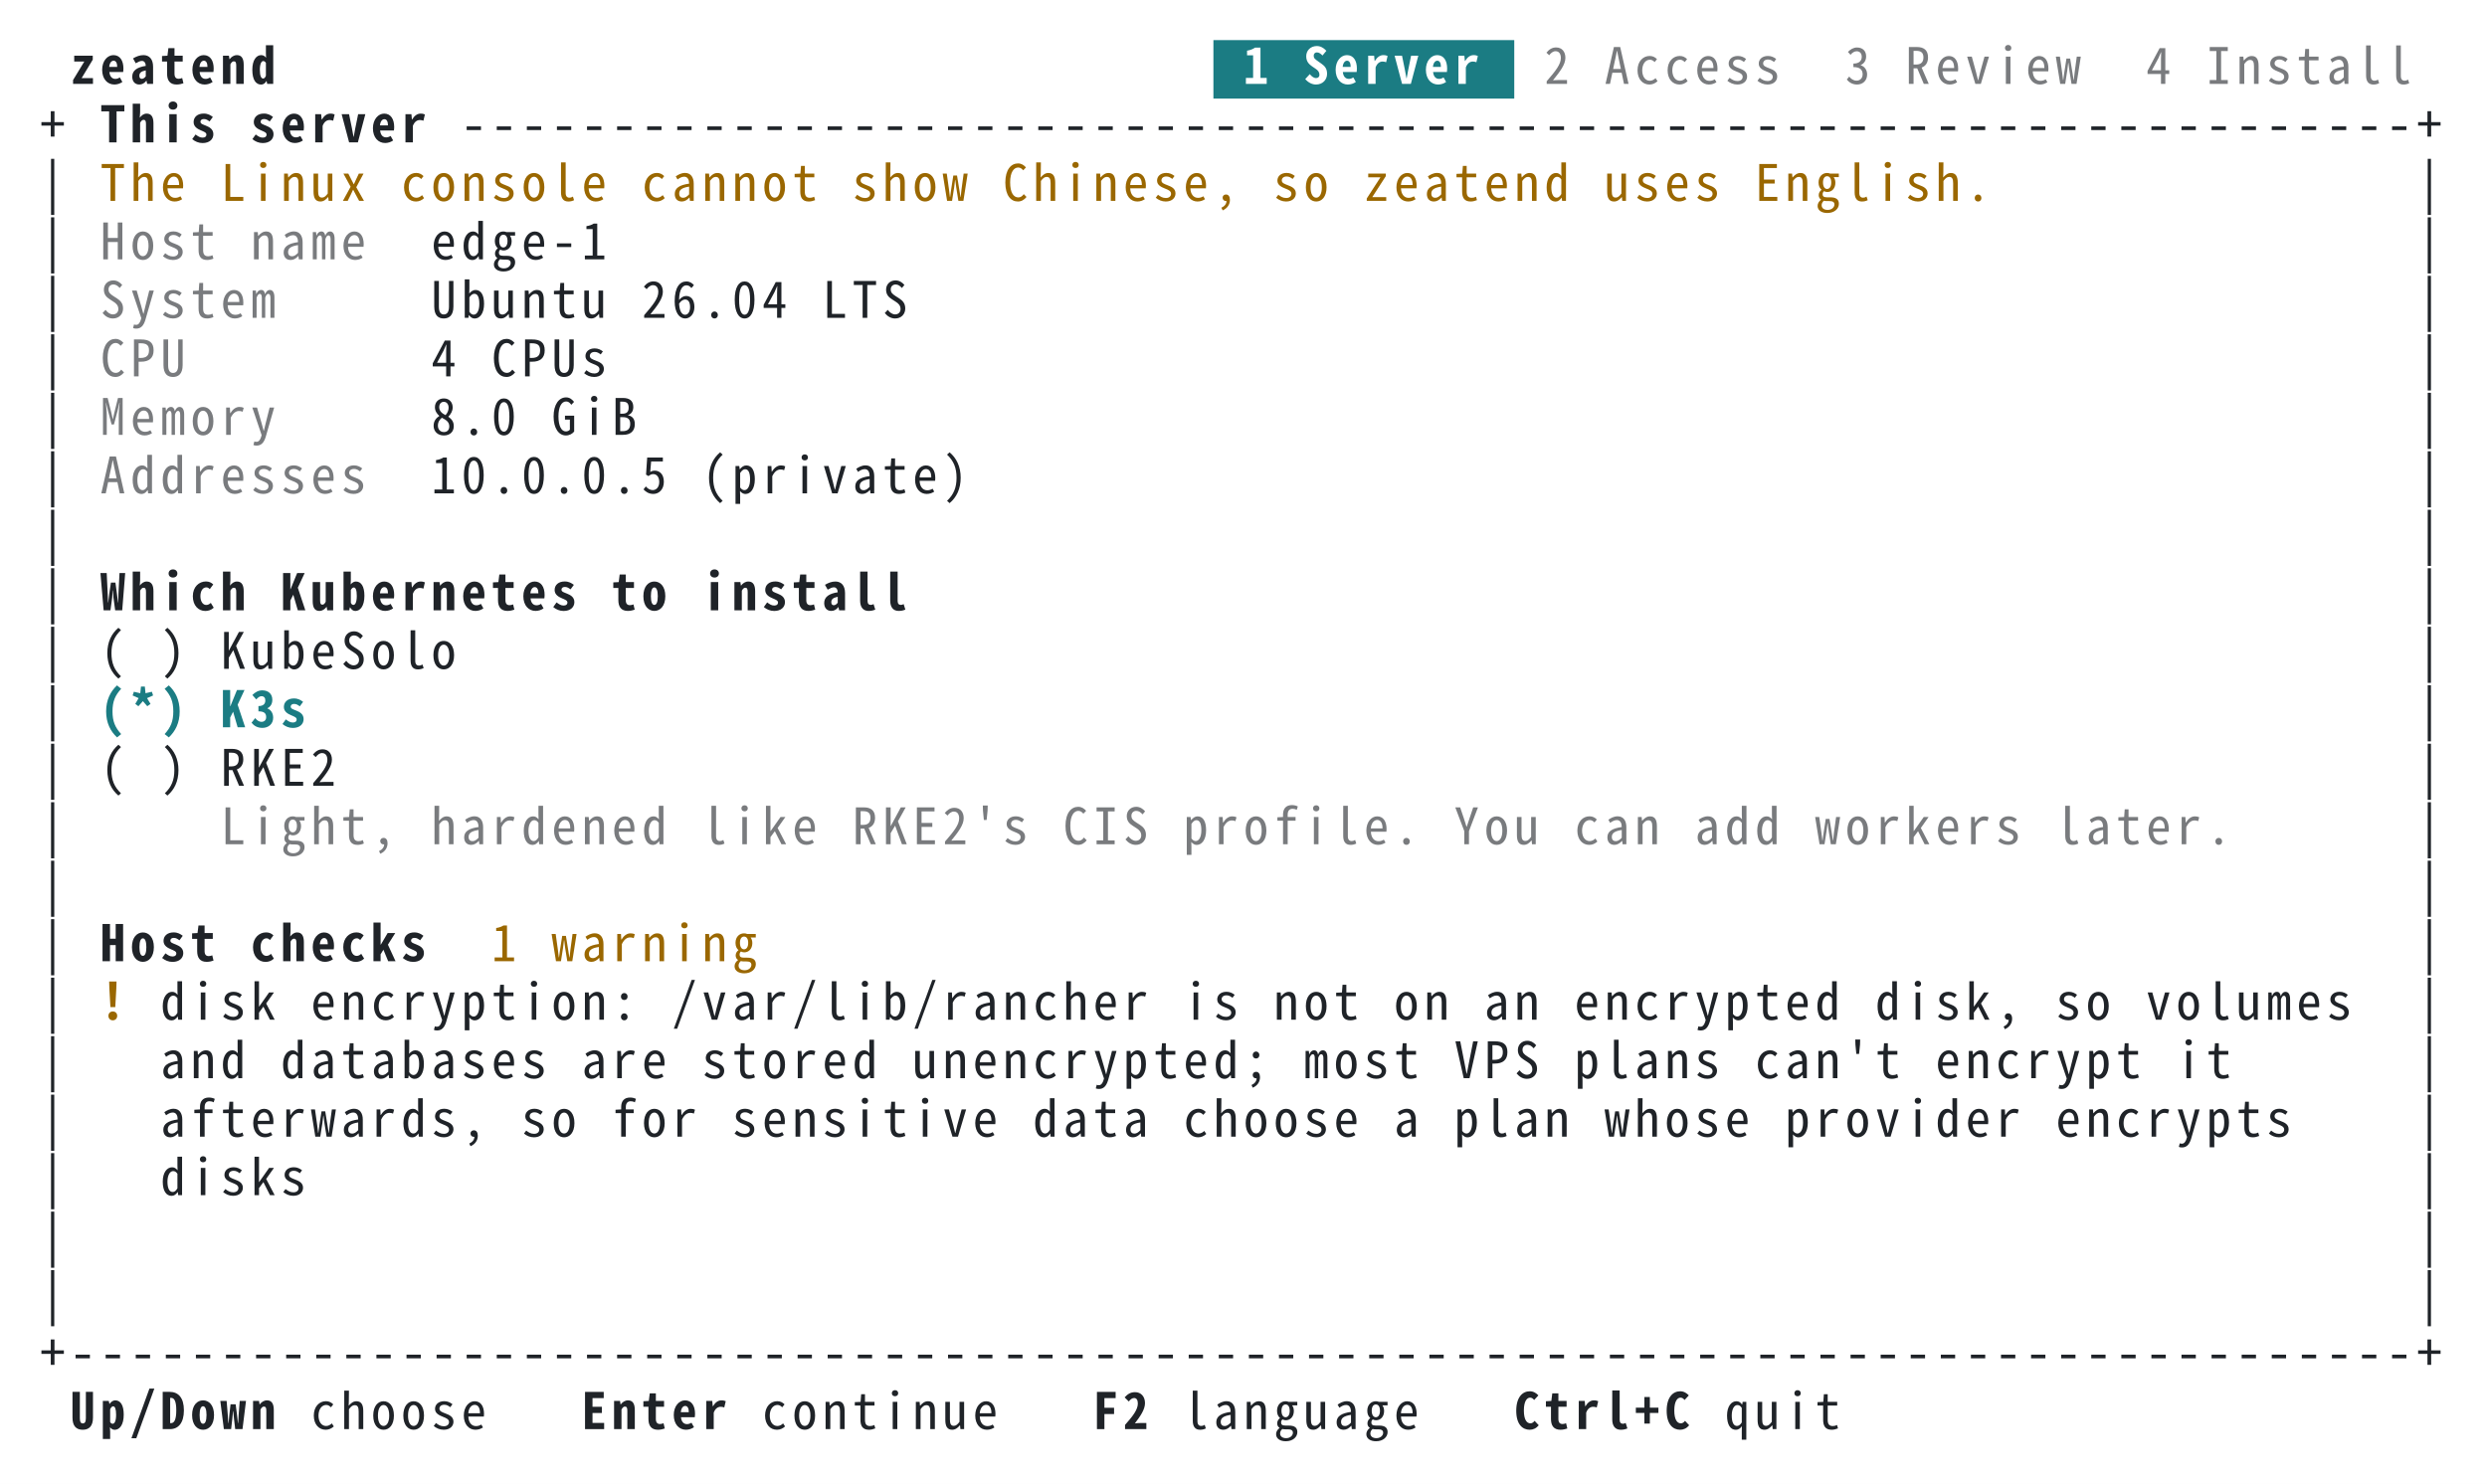
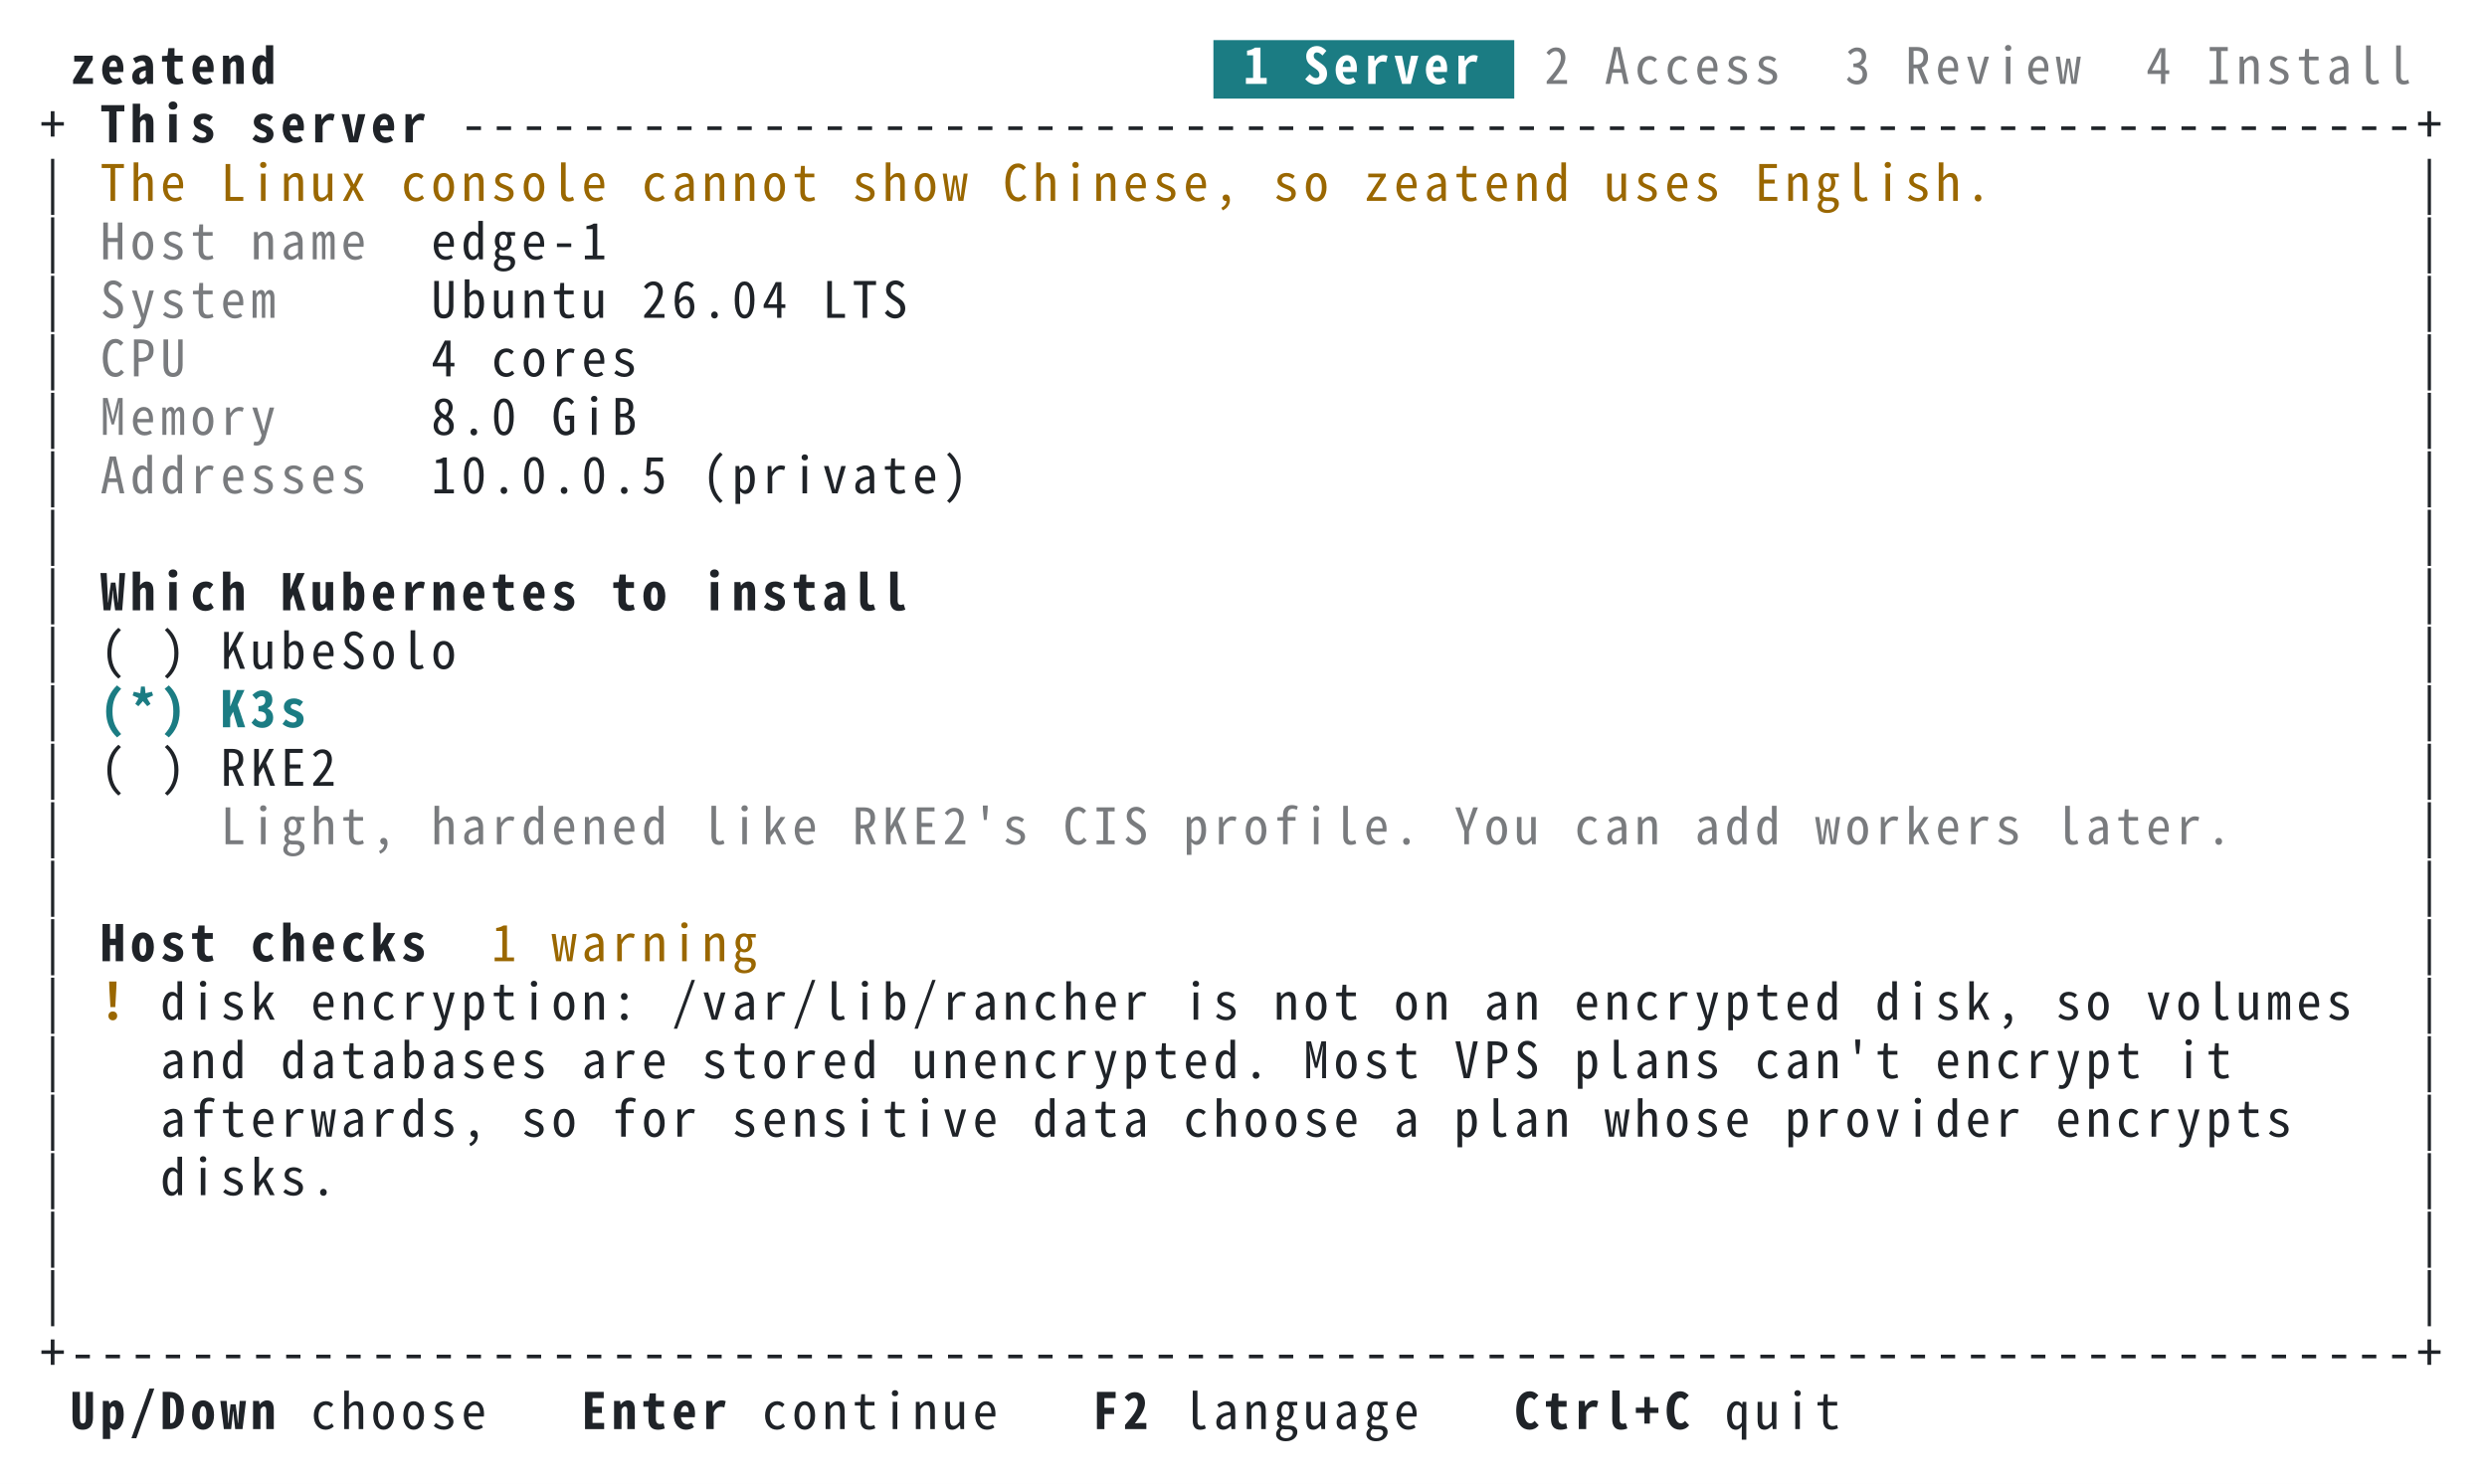
<svg xmlns="http://www.w3.org/2000/svg" xml:lang="en" width="744" height="444" viewBox="0 0 744 444">
  <style>svg{font:15px ui-monospace,SFMono-Regular,Menlo,'PingFang TC','PingFang SC','Hiragino Sans','Noto Sans Mono CJK TC',monospace}.bold{font-weight:700}.dim{opacity:.6}.f-fg{fill:#1f2328}.b-fg{fill:#1f2328}.f-bg{fill:#ffffff}.b-bg{fill:#ffffff}.f-black{fill:#24292f}.b-black{fill:#24292f}.f-red{fill:#cf222e}.b-red{fill:#cf222e}.f-green{fill:#116329}.b-green{fill:#116329}.f-yellow{fill:#9a6700}.b-yellow{fill:#9a6700}.f-blue{fill:#0969da}.b-blue{fill:#0969da}.f-magenta{fill:#8250df}.b-magenta{fill:#8250df}.f-cyan{fill:#1b7c83}.b-cyan{fill:#1b7c83}.f-gray{fill:#6e7781}.b-gray{fill:#6e7781}.f-darkgray{fill:#57606a}.b-darkgray{fill:#57606a}.f-white{fill:#6e7781}.b-white{fill:#6e7781}.f-lightcyan{fill:#1b7c83}.b-lightcyan{fill:#1b7c83}.f-lightgreen{fill:#116329}.b-lightgreen{fill:#116329}@media (prefers-color-scheme:dark){.f-fg{fill:#e6edf3}.b-fg{fill:#e6edf3}.f-bg{fill:#0d1117}.b-bg{fill:#0d1117}.f-black{fill:#484f58}.b-black{fill:#484f58}.f-red{fill:#ff7b72}.b-red{fill:#ff7b72}.f-green{fill:#3fb950}.b-green{fill:#3fb950}.f-yellow{fill:#d29922}.b-yellow{fill:#d29922}.f-blue{fill:#58a6ff}.b-blue{fill:#58a6ff}.f-magenta{fill:#bc8cff}.b-magenta{fill:#bc8cff}.f-cyan{fill:#39c5cf}.b-cyan{fill:#39c5cf}.f-gray{fill:#8b949e}.b-gray{fill:#8b949e}.f-darkgray{fill:#6e7681}.b-darkgray{fill:#6e7681}.f-white{fill:#b1bac4}.b-white{fill:#b1bac4}.f-lightcyan{fill:#56d4dd}.b-lightcyan{fill:#56d4dd}.f-lightgreen{fill:#56d364}.b-lightgreen{fill:#56d364}}</style>
  <rect class="b-bg" width="100%" height="100%" />
  <g class="f-fg bold">
    <text x="21.0" y="25.1">z</text>
    <text x="30.0" y="25.1">e</text>
    <text x="39.0" y="25.1">a</text>
    <text x="48.0" y="25.1">t</text>
    <text x="57.0" y="25.1">e</text>
    <text x="66.0" y="25.1">n</text>
    <text x="75.0" y="25.1">d</text>
  </g>
  <rect class="b-cyan" x="363.0" y="12.0" width="90.0" height="17.5" />
  <g class="f-bg bold">
    <text x="372.0" y="25.1">1</text>
    <text x="390.0" y="25.1">S</text>
    <text x="399.0" y="25.1">e</text>
    <text x="408.0" y="25.1">r</text>
    <text x="417.0" y="25.1">v</text>
    <text x="426.0" y="25.1">e</text>
    <text x="435.0" y="25.1">r</text>
  </g>
  <g class="f-fg dim">
    <text x="462.0" y="25.1">2</text>
    <text x="480.0" y="25.1">A</text>
    <text x="489.0" y="25.1">c</text>
    <text x="498.0" y="25.1">c</text>
    <text x="507.0" y="25.1">e</text>
    <text x="516.0" y="25.1">s</text>
    <text x="525.0" y="25.1">s</text>
    <text x="552.0" y="25.1">3</text>
    <text x="570.0" y="25.1">R</text>
    <text x="579.0" y="25.1">e</text>
    <text x="588.0" y="25.1">v</text>
    <text x="597.0" y="25.1">i</text>
    <text x="606.0" y="25.1">e</text>
    <text x="615.0" y="25.1">w</text>
    <text x="642.0" y="25.1">4</text>
    <text x="660.0" y="25.1">I</text>
    <text x="669.0" y="25.1">n</text>
    <text x="678.0" y="25.1">s</text>
    <text x="687.0" y="25.1">t</text>
    <text x="696.0" y="25.1">a</text>
    <text x="705.0" y="25.1">l</text>
    <text x="714.0" y="25.1">l</text>
  </g>
  <g class="f-fg">
    <text x="12.0" y="42.6">+</text>
  </g>
  <g class="f-fg bold">
    <text x="30.0" y="42.6">T</text>
    <text x="39.0" y="42.6">h</text>
    <text x="48.0" y="42.6">i</text>
    <text x="57.0" y="42.6">s</text>
    <text x="75.0" y="42.6">s</text>
    <text x="84.0" y="42.6">e</text>
    <text x="93.0" y="42.6">r</text>
    <text x="102.0" y="42.6">v</text>
    <text x="111.0" y="42.6">e</text>
    <text x="120.0" y="42.6">r</text>
  </g>
  <g class="f-fg">
    <text x="138.0" y="42.6">-</text>
    <text x="147.0" y="42.6">-</text>
    <text x="156.0" y="42.6">-</text>
    <text x="165.0" y="42.6">-</text>
    <text x="174.0" y="42.6">-</text>
    <text x="183.0" y="42.6">-</text>
    <text x="192.0" y="42.6">-</text>
    <text x="201.0" y="42.6">-</text>
    <text x="210.0" y="42.6">-</text>
    <text x="219.0" y="42.6">-</text>
    <text x="228.0" y="42.6">-</text>
    <text x="237.0" y="42.6">-</text>
    <text x="246.0" y="42.6">-</text>
    <text x="255.0" y="42.6">-</text>
    <text x="264.0" y="42.6">-</text>
    <text x="273.0" y="42.6">-</text>
    <text x="282.0" y="42.6">-</text>
    <text x="291.0" y="42.6">-</text>
    <text x="300.0" y="42.6">-</text>
    <text x="309.0" y="42.6">-</text>
    <text x="318.0" y="42.6">-</text>
    <text x="327.0" y="42.6">-</text>
    <text x="336.0" y="42.6">-</text>
    <text x="345.0" y="42.6">-</text>
    <text x="354.0" y="42.6">-</text>
    <text x="363.0" y="42.6">-</text>
    <text x="372.0" y="42.6">-</text>
    <text x="381.0" y="42.6">-</text>
    <text x="390.0" y="42.6">-</text>
    <text x="399.0" y="42.6">-</text>
    <text x="408.0" y="42.6">-</text>
    <text x="417.0" y="42.6">-</text>
    <text x="426.0" y="42.6">-</text>
    <text x="435.0" y="42.6">-</text>
    <text x="444.0" y="42.6">-</text>
    <text x="453.0" y="42.6">-</text>
    <text x="462.0" y="42.6">-</text>
    <text x="471.0" y="42.6">-</text>
    <text x="480.0" y="42.6">-</text>
    <text x="489.0" y="42.6">-</text>
    <text x="498.0" y="42.6">-</text>
    <text x="507.0" y="42.6">-</text>
    <text x="516.0" y="42.6">-</text>
    <text x="525.0" y="42.6">-</text>
    <text x="534.0" y="42.6">-</text>
    <text x="543.0" y="42.6">-</text>
    <text x="552.0" y="42.6">-</text>
    <text x="561.0" y="42.6">-</text>
    <text x="570.0" y="42.6">-</text>
    <text x="579.0" y="42.6">-</text>
    <text x="588.0" y="42.6">-</text>
    <text x="597.0" y="42.6">-</text>
    <text x="606.0" y="42.6">-</text>
    <text x="615.0" y="42.6">-</text>
    <text x="624.0" y="42.6">-</text>
    <text x="633.0" y="42.6">-</text>
    <text x="642.0" y="42.6">-</text>
    <text x="651.0" y="42.6">-</text>
    <text x="660.0" y="42.6">-</text>
    <text x="669.0" y="42.6">-</text>
    <text x="678.0" y="42.6">-</text>
    <text x="687.0" y="42.6">-</text>
    <text x="696.0" y="42.6">-</text>
    <text x="705.0" y="42.6">-</text>
    <text x="714.0" y="42.6">-</text>
    <text x="723.0" y="42.6">+</text>
  </g>
  <g class="f-fg">
    <text x="12.0" y="60.1">|</text>
  </g>
  <g class="f-yellow">
    <text x="30.0" y="60.1">T</text>
    <text x="39.0" y="60.1">h</text>
    <text x="48.0" y="60.1">e</text>
    <text x="66.0" y="60.1">L</text>
    <text x="75.0" y="60.1">i</text>
    <text x="84.0" y="60.1">n</text>
    <text x="93.0" y="60.1">u</text>
    <text x="102.0" y="60.1">x</text>
    <text x="120.0" y="60.1">c</text>
    <text x="129.0" y="60.1">o</text>
    <text x="138.0" y="60.1">n</text>
    <text x="147.0" y="60.1">s</text>
    <text x="156.0" y="60.1">o</text>
    <text x="165.0" y="60.1">l</text>
    <text x="174.0" y="60.1">e</text>
    <text x="192.0" y="60.1">c</text>
    <text x="201.0" y="60.1">a</text>
    <text x="210.0" y="60.1">n</text>
    <text x="219.0" y="60.1">n</text>
    <text x="228.0" y="60.1">o</text>
    <text x="237.0" y="60.1">t</text>
    <text x="255.0" y="60.1">s</text>
    <text x="264.0" y="60.1">h</text>
    <text x="273.0" y="60.1">o</text>
    <text x="282.0" y="60.1">w</text>
    <text x="300.0" y="60.1">C</text>
    <text x="309.0" y="60.1">h</text>
    <text x="318.0" y="60.1">i</text>
    <text x="327.0" y="60.1">n</text>
    <text x="336.0" y="60.1">e</text>
    <text x="345.0" y="60.1">s</text>
    <text x="354.0" y="60.1">e</text>
    <text x="363.0" y="60.1">,</text>
    <text x="381.0" y="60.1">s</text>
    <text x="390.0" y="60.1">o</text>
    <text x="408.0" y="60.1">z</text>
    <text x="417.0" y="60.1">e</text>
    <text x="426.0" y="60.1">a</text>
    <text x="435.0" y="60.1">t</text>
    <text x="444.0" y="60.1">e</text>
    <text x="453.0" y="60.1">n</text>
    <text x="462.0" y="60.1">d</text>
    <text x="480.0" y="60.1">u</text>
    <text x="489.0" y="60.1">s</text>
    <text x="498.0" y="60.1">e</text>
    <text x="507.0" y="60.1">s</text>
    <text x="525.0" y="60.1">E</text>
    <text x="534.0" y="60.1">n</text>
    <text x="543.0" y="60.1">g</text>
    <text x="552.0" y="60.1">l</text>
    <text x="561.0" y="60.1">i</text>
    <text x="570.0" y="60.1">s</text>
    <text x="579.0" y="60.1">h</text>
    <text x="588.0" y="60.1">.</text>
  </g>
  <g class="f-fg">
    <text x="723.0" y="60.1">|</text>
  </g>
  <g class="f-fg">
    <text x="12.0" y="77.6">|</text>
  </g>
  <g class="f-fg dim">
    <text x="30.0" y="77.6">H</text>
    <text x="39.0" y="77.6">o</text>
    <text x="48.0" y="77.6">s</text>
    <text x="57.0" y="77.6">t</text>
    <text x="75.0" y="77.6">n</text>
    <text x="84.0" y="77.6">a</text>
    <text x="93.0" y="77.6">m</text>
    <text x="102.0" y="77.6">e</text>
  </g>
  <g class="f-fg">
    <text x="129.0" y="77.6">e</text>
    <text x="138.0" y="77.6">d</text>
    <text x="147.0" y="77.6">g</text>
    <text x="156.0" y="77.6">e</text>
    <text x="165.0" y="77.6">-</text>
    <text x="174.0" y="77.6">1</text>
    <text x="723.0" y="77.6">|</text>
  </g>
  <g class="f-fg">
    <text x="12.0" y="95.1">|</text>
  </g>
  <g class="f-fg dim">
    <text x="30.0" y="95.1">S</text>
    <text x="39.0" y="95.1">y</text>
    <text x="48.0" y="95.1">s</text>
    <text x="57.0" y="95.1">t</text>
    <text x="66.0" y="95.1">e</text>
    <text x="75.0" y="95.1">m</text>
  </g>
  <g class="f-fg">
    <text x="129.0" y="95.1">U</text>
    <text x="138.0" y="95.1">b</text>
    <text x="147.0" y="95.1">u</text>
    <text x="156.0" y="95.1">n</text>
    <text x="165.0" y="95.1">t</text>
    <text x="174.0" y="95.1">u</text>
    <text x="192.0" y="95.1">2</text>
    <text x="201.0" y="95.1">6</text>
    <text x="210.0" y="95.1">.</text>
    <text x="219.0" y="95.1">0</text>
    <text x="228.0" y="95.1">4</text>
    <text x="246.0" y="95.1">L</text>
    <text x="255.0" y="95.1">T</text>
    <text x="264.0" y="95.1">S</text>
    <text x="723.0" y="95.1">|</text>
  </g>
  <g class="f-fg">
    <text x="12.0" y="112.6">|</text>
  </g>
  <g class="f-fg dim">
    <text x="30.0" y="112.6">C</text>
    <text x="39.0" y="112.6">P</text>
    <text x="48.0" y="112.6">U</text>
  </g>
  <g class="f-fg">
    <text x="129.0" y="112.6">4</text>
-     <text x="147.0" y="112.6">C</text>
-     <text x="156.0" y="112.6">P</text>
-     <text x="165.0" y="112.6">U</text>
-     <text x="174.0" y="112.6">s</text>
+     <text x="147.0" y="112.6">c</text>
+     <text x="156.0" y="112.6">o</text>
+     <text x="165.0" y="112.6">r</text>
+     <text x="174.0" y="112.6">e</text>
+     <text x="183.0" y="112.6">s</text>
    <text x="723.0" y="112.6">|</text>
  </g>
  <g class="f-fg">
    <text x="12.0" y="130.1">|</text>
  </g>
  <g class="f-fg dim">
    <text x="30.0" y="130.1">M</text>
    <text x="39.0" y="130.1">e</text>
    <text x="48.0" y="130.1">m</text>
    <text x="57.0" y="130.1">o</text>
    <text x="66.0" y="130.1">r</text>
    <text x="75.0" y="130.1">y</text>
  </g>
  <g class="f-fg">
    <text x="129.0" y="130.1">8</text>
    <text x="138.0" y="130.1">.</text>
    <text x="147.0" y="130.1">0</text>
    <text x="165.0" y="130.1">G</text>
    <text x="174.0" y="130.1">i</text>
    <text x="183.0" y="130.1">B</text>
    <text x="723.0" y="130.1">|</text>
  </g>
  <g class="f-fg">
    <text x="12.0" y="147.6">|</text>
  </g>
  <g class="f-fg dim">
    <text x="30.0" y="147.6">A</text>
    <text x="39.0" y="147.6">d</text>
    <text x="48.0" y="147.6">d</text>
    <text x="57.0" y="147.6">r</text>
    <text x="66.0" y="147.6">e</text>
    <text x="75.0" y="147.6">s</text>
    <text x="84.0" y="147.6">s</text>
    <text x="93.0" y="147.6">e</text>
    <text x="102.0" y="147.6">s</text>
  </g>
  <g class="f-fg">
    <text x="129.0" y="147.6">1</text>
    <text x="138.0" y="147.6">0</text>
    <text x="147.0" y="147.6">.</text>
    <text x="156.0" y="147.6">0</text>
    <text x="165.0" y="147.6">.</text>
    <text x="174.0" y="147.6">0</text>
    <text x="183.0" y="147.6">.</text>
    <text x="192.0" y="147.6">5</text>
    <text x="210.0" y="147.6">(</text>
    <text x="219.0" y="147.6">p</text>
    <text x="228.0" y="147.6">r</text>
    <text x="237.0" y="147.6">i</text>
    <text x="246.0" y="147.6">v</text>
    <text x="255.0" y="147.6">a</text>
    <text x="264.0" y="147.6">t</text>
    <text x="273.0" y="147.6">e</text>
    <text x="282.0" y="147.6">)</text>
    <text x="723.0" y="147.6">|</text>
  </g>
  <g class="f-fg">
    <text x="12.0" y="165.1">|</text>
    <text x="723.0" y="165.1">|</text>
  </g>
  <g class="f-fg">
    <text x="12.0" y="182.6">|</text>
  </g>
  <g class="f-fg bold">
    <text x="30.0" y="182.6">W</text>
    <text x="39.0" y="182.6">h</text>
    <text x="48.0" y="182.6">i</text>
    <text x="57.0" y="182.6">c</text>
    <text x="66.0" y="182.6">h</text>
    <text x="84.0" y="182.6">K</text>
    <text x="93.0" y="182.6">u</text>
    <text x="102.0" y="182.6">b</text>
    <text x="111.0" y="182.6">e</text>
    <text x="120.0" y="182.6">r</text>
    <text x="129.0" y="182.6">n</text>
    <text x="138.0" y="182.6">e</text>
    <text x="147.0" y="182.6">t</text>
    <text x="156.0" y="182.6">e</text>
    <text x="165.0" y="182.6">s</text>
    <text x="183.0" y="182.6">t</text>
    <text x="192.0" y="182.6">o</text>
    <text x="210.0" y="182.6">i</text>
    <text x="219.0" y="182.6">n</text>
    <text x="228.0" y="182.6">s</text>
    <text x="237.0" y="182.6">t</text>
    <text x="246.0" y="182.6">a</text>
    <text x="255.0" y="182.6">l</text>
    <text x="264.0" y="182.6">l</text>
  </g>
  <g class="f-fg">
    <text x="723.0" y="182.6">|</text>
  </g>
  <g class="f-fg">
    <text x="12.0" y="200.1">|</text>
    <text x="30.0" y="200.1">(</text>
    <text x="48.0" y="200.1">)</text>
    <text x="66.0" y="200.1">K</text>
    <text x="75.0" y="200.1">u</text>
    <text x="84.0" y="200.1">b</text>
    <text x="93.0" y="200.1">e</text>
    <text x="102.0" y="200.1">S</text>
    <text x="111.0" y="200.1">o</text>
    <text x="120.0" y="200.1">l</text>
    <text x="129.0" y="200.1">o</text>
    <text x="723.0" y="200.1">|</text>
  </g>
  <g class="f-fg">
    <text x="12.0" y="217.6">|</text>
  </g>
  <g class="f-cyan bold">
    <text x="30.0" y="217.6">(</text>
    <text x="39.0" y="217.6">*</text>
    <text x="48.0" y="217.6">)</text>
    <text x="66.0" y="217.6">K</text>
    <text x="75.0" y="217.6">3</text>
    <text x="84.0" y="217.6">s</text>
  </g>
  <g class="f-fg">
    <text x="723.0" y="217.6">|</text>
  </g>
  <g class="f-fg">
    <text x="12.0" y="235.1">|</text>
    <text x="30.0" y="235.1">(</text>
    <text x="48.0" y="235.1">)</text>
    <text x="66.0" y="235.1">R</text>
    <text x="75.0" y="235.1">K</text>
    <text x="84.0" y="235.1">E</text>
    <text x="93.0" y="235.1">2</text>
    <text x="723.0" y="235.1">|</text>
  </g>
  <g class="f-fg">
    <text x="12.0" y="252.6">|</text>
  </g>
  <g class="f-fg dim">
    <text x="66.0" y="252.6">L</text>
    <text x="75.0" y="252.6">i</text>
    <text x="84.0" y="252.6">g</text>
    <text x="93.0" y="252.6">h</text>
    <text x="102.0" y="252.6">t</text>
    <text x="111.0" y="252.6">,</text>
    <text x="129.0" y="252.6">h</text>
    <text x="138.0" y="252.6">a</text>
    <text x="147.0" y="252.6">r</text>
    <text x="156.0" y="252.6">d</text>
    <text x="165.0" y="252.6">e</text>
    <text x="174.0" y="252.6">n</text>
    <text x="183.0" y="252.6">e</text>
    <text x="192.0" y="252.6">d</text>
    <text x="210.0" y="252.6">l</text>
    <text x="219.0" y="252.6">i</text>
    <text x="228.0" y="252.6">k</text>
    <text x="237.0" y="252.6">e</text>
    <text x="255.0" y="252.6">R</text>
    <text x="264.0" y="252.6">K</text>
    <text x="273.0" y="252.6">E</text>
    <text x="282.0" y="252.6">2</text>
    <text x="291.0" y="252.6">'</text>
    <text x="300.0" y="252.6">s</text>
    <text x="318.0" y="252.6">C</text>
    <text x="327.0" y="252.6">I</text>
    <text x="336.0" y="252.6">S</text>
    <text x="354.0" y="252.6">p</text>
    <text x="363.0" y="252.6">r</text>
    <text x="372.0" y="252.6">o</text>
    <text x="381.0" y="252.6">f</text>
    <text x="390.0" y="252.6">i</text>
    <text x="399.0" y="252.6">l</text>
    <text x="408.0" y="252.6">e</text>
    <text x="417.0" y="252.6">.</text>
    <text x="435.0" y="252.6">Y</text>
    <text x="444.0" y="252.6">o</text>
    <text x="453.0" y="252.6">u</text>
    <text x="471.0" y="252.6">c</text>
    <text x="480.0" y="252.6">a</text>
    <text x="489.0" y="252.6">n</text>
    <text x="507.0" y="252.6">a</text>
    <text x="516.0" y="252.6">d</text>
    <text x="525.0" y="252.6">d</text>
    <text x="543.0" y="252.6">w</text>
    <text x="552.0" y="252.6">o</text>
    <text x="561.0" y="252.6">r</text>
    <text x="570.0" y="252.6">k</text>
    <text x="579.0" y="252.6">e</text>
    <text x="588.0" y="252.6">r</text>
    <text x="597.0" y="252.6">s</text>
    <text x="615.0" y="252.6">l</text>
    <text x="624.0" y="252.6">a</text>
    <text x="633.0" y="252.6">t</text>
    <text x="642.0" y="252.6">e</text>
    <text x="651.0" y="252.6">r</text>
    <text x="660.0" y="252.6">.</text>
  </g>
  <g class="f-fg">
    <text x="723.0" y="252.6">|</text>
  </g>
  <g class="f-fg">
    <text x="12.0" y="270.1">|</text>
    <text x="723.0" y="270.1">|</text>
  </g>
  <g class="f-fg">
    <text x="12.0" y="287.6">|</text>
  </g>
  <g class="f-fg bold">
    <text x="30.0" y="287.6">H</text>
    <text x="39.0" y="287.6">o</text>
    <text x="48.0" y="287.6">s</text>
    <text x="57.0" y="287.6">t</text>
    <text x="75.0" y="287.6">c</text>
    <text x="84.0" y="287.6">h</text>
    <text x="93.0" y="287.6">e</text>
    <text x="102.0" y="287.6">c</text>
    <text x="111.0" y="287.6">k</text>
    <text x="120.0" y="287.6">s</text>
  </g>
  <g class="f-yellow">
    <text x="147.0" y="287.6">1</text>
    <text x="165.0" y="287.6">w</text>
    <text x="174.0" y="287.6">a</text>
    <text x="183.0" y="287.6">r</text>
    <text x="192.0" y="287.6">n</text>
    <text x="201.0" y="287.6">i</text>
    <text x="210.0" y="287.6">n</text>
    <text x="219.0" y="287.6">g</text>
  </g>
  <g class="f-fg">
    <text x="723.0" y="287.6">|</text>
  </g>
  <g class="f-fg">
    <text x="12.0" y="305.1">|</text>
  </g>
  <g class="f-yellow bold">
    <text x="30.0" y="305.1">!</text>
  </g>
  <g class="f-fg">
    <text x="48.0" y="305.1">d</text>
    <text x="57.0" y="305.1">i</text>
    <text x="66.0" y="305.1">s</text>
    <text x="75.0" y="305.1">k</text>
    <text x="93.0" y="305.1">e</text>
    <text x="102.0" y="305.1">n</text>
    <text x="111.0" y="305.1">c</text>
    <text x="120.0" y="305.1">r</text>
    <text x="129.0" y="305.1">y</text>
    <text x="138.0" y="305.1">p</text>
    <text x="147.0" y="305.1">t</text>
    <text x="156.0" y="305.1">i</text>
    <text x="165.0" y="305.1">o</text>
    <text x="174.0" y="305.1">n</text>
    <text x="183.0" y="305.1">:</text>
    <text x="201.0" y="305.1">/</text>
    <text x="210.0" y="305.1">v</text>
    <text x="219.0" y="305.1">a</text>
    <text x="228.0" y="305.1">r</text>
    <text x="237.0" y="305.1">/</text>
    <text x="246.0" y="305.1">l</text>
    <text x="255.0" y="305.1">i</text>
    <text x="264.0" y="305.1">b</text>
    <text x="273.0" y="305.1">/</text>
    <text x="282.0" y="305.1">r</text>
    <text x="291.0" y="305.1">a</text>
    <text x="300.0" y="305.1">n</text>
    <text x="309.0" y="305.1">c</text>
    <text x="318.0" y="305.1">h</text>
    <text x="327.0" y="305.1">e</text>
    <text x="336.0" y="305.1">r</text>
    <text x="354.0" y="305.1">i</text>
    <text x="363.0" y="305.1">s</text>
    <text x="381.0" y="305.1">n</text>
    <text x="390.0" y="305.1">o</text>
    <text x="399.0" y="305.1">t</text>
    <text x="417.0" y="305.1">o</text>
    <text x="426.0" y="305.1">n</text>
    <text x="444.0" y="305.1">a</text>
    <text x="453.0" y="305.1">n</text>
    <text x="471.0" y="305.1">e</text>
    <text x="480.0" y="305.1">n</text>
    <text x="489.0" y="305.1">c</text>
    <text x="498.0" y="305.1">r</text>
    <text x="507.0" y="305.1">y</text>
    <text x="516.0" y="305.1">p</text>
    <text x="525.0" y="305.1">t</text>
    <text x="534.0" y="305.1">e</text>
    <text x="543.0" y="305.1">d</text>
    <text x="561.0" y="305.1">d</text>
    <text x="570.0" y="305.1">i</text>
    <text x="579.0" y="305.1">s</text>
    <text x="588.0" y="305.1">k</text>
    <text x="597.0" y="305.1">,</text>
    <text x="615.0" y="305.1">s</text>
    <text x="624.0" y="305.1">o</text>
    <text x="642.0" y="305.1">v</text>
    <text x="651.0" y="305.1">o</text>
    <text x="660.0" y="305.1">l</text>
    <text x="669.0" y="305.1">u</text>
    <text x="678.0" y="305.1">m</text>
    <text x="687.0" y="305.1">e</text>
    <text x="696.0" y="305.1">s</text>
    <text x="723.0" y="305.1">|</text>
  </g>
  <g class="f-fg">
    <text x="12.0" y="322.6">|</text>
    <text x="48.0" y="322.6">a</text>
    <text x="57.0" y="322.6">n</text>
    <text x="66.0" y="322.6">d</text>
    <text x="84.0" y="322.6">d</text>
    <text x="93.0" y="322.6">a</text>
    <text x="102.0" y="322.6">t</text>
    <text x="111.0" y="322.6">a</text>
    <text x="120.0" y="322.6">b</text>
    <text x="129.0" y="322.6">a</text>
    <text x="138.0" y="322.6">s</text>
    <text x="147.0" y="322.6">e</text>
    <text x="156.0" y="322.6">s</text>
    <text x="174.0" y="322.6">a</text>
    <text x="183.0" y="322.6">r</text>
    <text x="192.0" y="322.6">e</text>
    <text x="210.0" y="322.6">s</text>
    <text x="219.0" y="322.6">t</text>
    <text x="228.0" y="322.6">o</text>
    <text x="237.0" y="322.6">r</text>
    <text x="246.0" y="322.6">e</text>
    <text x="255.0" y="322.6">d</text>
    <text x="273.0" y="322.6">u</text>
    <text x="282.0" y="322.6">n</text>
    <text x="291.0" y="322.6">e</text>
    <text x="300.0" y="322.6">n</text>
    <text x="309.0" y="322.6">c</text>
    <text x="318.0" y="322.6">r</text>
    <text x="327.0" y="322.6">y</text>
    <text x="336.0" y="322.6">p</text>
    <text x="345.0" y="322.6">t</text>
    <text x="354.0" y="322.6">e</text>
    <text x="363.0" y="322.6">d</text>
-     <text x="372.0" y="322.6">;</text>
-     <text x="390.0" y="322.6">m</text>
+     <text x="372.0" y="322.6">.</text>
+     <text x="390.0" y="322.6">M</text>
    <text x="399.0" y="322.6">o</text>
    <text x="408.0" y="322.6">s</text>
    <text x="417.0" y="322.6">t</text>
    <text x="435.0" y="322.6">V</text>
    <text x="444.0" y="322.6">P</text>
    <text x="453.0" y="322.6">S</text>
    <text x="471.0" y="322.6">p</text>
    <text x="480.0" y="322.6">l</text>
    <text x="489.0" y="322.6">a</text>
    <text x="498.0" y="322.6">n</text>
    <text x="507.0" y="322.6">s</text>
    <text x="525.0" y="322.6">c</text>
    <text x="534.0" y="322.6">a</text>
    <text x="543.0" y="322.6">n</text>
    <text x="552.0" y="322.6">'</text>
    <text x="561.0" y="322.6">t</text>
    <text x="579.0" y="322.6">e</text>
    <text x="588.0" y="322.6">n</text>
    <text x="597.0" y="322.6">c</text>
    <text x="606.0" y="322.6">r</text>
    <text x="615.0" y="322.6">y</text>
    <text x="624.0" y="322.6">p</text>
    <text x="633.0" y="322.6">t</text>
    <text x="651.0" y="322.6">i</text>
    <text x="660.0" y="322.6">t</text>
    <text x="723.0" y="322.6">|</text>
  </g>
  <g class="f-fg">
    <text x="12.0" y="340.1">|</text>
    <text x="48.0" y="340.1">a</text>
    <text x="57.0" y="340.1">f</text>
    <text x="66.0" y="340.1">t</text>
    <text x="75.0" y="340.1">e</text>
    <text x="84.0" y="340.1">r</text>
    <text x="93.0" y="340.1">w</text>
    <text x="102.0" y="340.1">a</text>
    <text x="111.0" y="340.1">r</text>
    <text x="120.0" y="340.1">d</text>
    <text x="129.0" y="340.1">s</text>
    <text x="138.0" y="340.1">,</text>
    <text x="156.0" y="340.1">s</text>
    <text x="165.0" y="340.1">o</text>
    <text x="183.0" y="340.1">f</text>
    <text x="192.0" y="340.1">o</text>
    <text x="201.0" y="340.1">r</text>
    <text x="219.0" y="340.1">s</text>
    <text x="228.0" y="340.1">e</text>
    <text x="237.0" y="340.1">n</text>
    <text x="246.0" y="340.1">s</text>
    <text x="255.0" y="340.1">i</text>
    <text x="264.0" y="340.1">t</text>
    <text x="273.0" y="340.1">i</text>
    <text x="282.0" y="340.1">v</text>
    <text x="291.0" y="340.1">e</text>
    <text x="309.0" y="340.1">d</text>
    <text x="318.0" y="340.1">a</text>
    <text x="327.0" y="340.1">t</text>
    <text x="336.0" y="340.1">a</text>
    <text x="354.0" y="340.1">c</text>
    <text x="363.0" y="340.1">h</text>
    <text x="372.0" y="340.1">o</text>
    <text x="381.0" y="340.1">o</text>
    <text x="390.0" y="340.1">s</text>
    <text x="399.0" y="340.1">e</text>
    <text x="417.0" y="340.1">a</text>
    <text x="435.0" y="340.1">p</text>
    <text x="444.0" y="340.1">l</text>
    <text x="453.0" y="340.1">a</text>
    <text x="462.0" y="340.1">n</text>
    <text x="480.0" y="340.1">w</text>
    <text x="489.0" y="340.1">h</text>
    <text x="498.0" y="340.1">o</text>
    <text x="507.0" y="340.1">s</text>
    <text x="516.0" y="340.1">e</text>
    <text x="534.0" y="340.1">p</text>
    <text x="543.0" y="340.1">r</text>
    <text x="552.0" y="340.1">o</text>
    <text x="561.0" y="340.1">v</text>
    <text x="570.0" y="340.1">i</text>
    <text x="579.0" y="340.1">d</text>
    <text x="588.0" y="340.1">e</text>
    <text x="597.0" y="340.1">r</text>
    <text x="615.0" y="340.1">e</text>
    <text x="624.0" y="340.1">n</text>
    <text x="633.0" y="340.1">c</text>
    <text x="642.0" y="340.1">r</text>
    <text x="651.0" y="340.1">y</text>
    <text x="660.0" y="340.1">p</text>
    <text x="669.0" y="340.1">t</text>
    <text x="678.0" y="340.1">s</text>
    <text x="723.0" y="340.1">|</text>
  </g>
  <g class="f-fg">
    <text x="12.0" y="357.6">|</text>
    <text x="48.0" y="357.6">d</text>
    <text x="57.0" y="357.6">i</text>
    <text x="66.0" y="357.6">s</text>
    <text x="75.0" y="357.6">k</text>
    <text x="84.0" y="357.6">s</text>
+     <text x="93.0" y="357.6">.</text>
    <text x="723.0" y="357.6">|</text>
  </g>
  <g class="f-fg">
    <text x="12.0" y="375.1">|</text>
    <text x="723.0" y="375.1">|</text>
  </g>
  <g class="f-fg">
    <text x="12.0" y="392.6">|</text>
    <text x="723.0" y="392.6">|</text>
  </g>
  <g class="f-fg">
    <text x="12.0" y="410.1">+</text>
    <text x="21.0" y="410.1">-</text>
    <text x="30.0" y="410.1">-</text>
    <text x="39.0" y="410.1">-</text>
    <text x="48.0" y="410.1">-</text>
    <text x="57.0" y="410.1">-</text>
    <text x="66.0" y="410.1">-</text>
    <text x="75.0" y="410.1">-</text>
    <text x="84.0" y="410.1">-</text>
    <text x="93.0" y="410.1">-</text>
    <text x="102.0" y="410.1">-</text>
    <text x="111.0" y="410.1">-</text>
    <text x="120.0" y="410.1">-</text>
    <text x="129.0" y="410.1">-</text>
    <text x="138.0" y="410.1">-</text>
    <text x="147.0" y="410.1">-</text>
    <text x="156.0" y="410.1">-</text>
    <text x="165.0" y="410.1">-</text>
    <text x="174.0" y="410.1">-</text>
    <text x="183.0" y="410.1">-</text>
    <text x="192.0" y="410.1">-</text>
    <text x="201.0" y="410.1">-</text>
    <text x="210.0" y="410.1">-</text>
    <text x="219.0" y="410.1">-</text>
    <text x="228.0" y="410.1">-</text>
    <text x="237.0" y="410.1">-</text>
    <text x="246.0" y="410.1">-</text>
    <text x="255.0" y="410.1">-</text>
    <text x="264.0" y="410.1">-</text>
    <text x="273.0" y="410.1">-</text>
    <text x="282.0" y="410.1">-</text>
    <text x="291.0" y="410.1">-</text>
    <text x="300.0" y="410.1">-</text>
    <text x="309.0" y="410.1">-</text>
    <text x="318.0" y="410.1">-</text>
    <text x="327.0" y="410.1">-</text>
    <text x="336.0" y="410.1">-</text>
    <text x="345.0" y="410.1">-</text>
    <text x="354.0" y="410.1">-</text>
    <text x="363.0" y="410.1">-</text>
    <text x="372.0" y="410.1">-</text>
    <text x="381.0" y="410.1">-</text>
    <text x="390.0" y="410.1">-</text>
    <text x="399.0" y="410.1">-</text>
    <text x="408.0" y="410.1">-</text>
    <text x="417.0" y="410.1">-</text>
    <text x="426.0" y="410.1">-</text>
    <text x="435.0" y="410.1">-</text>
    <text x="444.0" y="410.1">-</text>
    <text x="453.0" y="410.1">-</text>
    <text x="462.0" y="410.1">-</text>
    <text x="471.0" y="410.1">-</text>
    <text x="480.0" y="410.1">-</text>
    <text x="489.0" y="410.1">-</text>
    <text x="498.0" y="410.1">-</text>
    <text x="507.0" y="410.1">-</text>
    <text x="516.0" y="410.1">-</text>
    <text x="525.0" y="410.1">-</text>
    <text x="534.0" y="410.1">-</text>
    <text x="543.0" y="410.1">-</text>
    <text x="552.0" y="410.1">-</text>
    <text x="561.0" y="410.1">-</text>
    <text x="570.0" y="410.1">-</text>
    <text x="579.0" y="410.1">-</text>
    <text x="588.0" y="410.1">-</text>
    <text x="597.0" y="410.1">-</text>
    <text x="606.0" y="410.1">-</text>
    <text x="615.0" y="410.1">-</text>
    <text x="624.0" y="410.1">-</text>
    <text x="633.0" y="410.1">-</text>
    <text x="642.0" y="410.1">-</text>
    <text x="651.0" y="410.1">-</text>
    <text x="660.0" y="410.1">-</text>
    <text x="669.0" y="410.1">-</text>
    <text x="678.0" y="410.1">-</text>
    <text x="687.0" y="410.1">-</text>
    <text x="696.0" y="410.1">-</text>
    <text x="705.0" y="410.1">-</text>
    <text x="714.0" y="410.1">-</text>
    <text x="723.0" y="410.1">+</text>
  </g>
  <g class="f-fg bold">
    <text x="21.0" y="427.6">U</text>
    <text x="30.0" y="427.6">p</text>
    <text x="39.0" y="427.6">/</text>
    <text x="48.0" y="427.6">D</text>
    <text x="57.0" y="427.6">o</text>
    <text x="66.0" y="427.6">w</text>
    <text x="75.0" y="427.6">n</text>
  </g>
  <g class="f-fg">
    <text x="93.0" y="427.6">c</text>
    <text x="102.0" y="427.6">h</text>
    <text x="111.0" y="427.6">o</text>
    <text x="120.0" y="427.6">o</text>
    <text x="129.0" y="427.6">s</text>
    <text x="138.0" y="427.6">e</text>
  </g>
  <g class="f-fg bold">
    <text x="174.0" y="427.6">E</text>
    <text x="183.0" y="427.6">n</text>
    <text x="192.0" y="427.6">t</text>
    <text x="201.0" y="427.6">e</text>
    <text x="210.0" y="427.6">r</text>
  </g>
  <g class="f-fg">
    <text x="228.0" y="427.6">c</text>
    <text x="237.0" y="427.6">o</text>
    <text x="246.0" y="427.6">n</text>
    <text x="255.0" y="427.6">t</text>
    <text x="264.0" y="427.6">i</text>
    <text x="273.0" y="427.6">n</text>
    <text x="282.0" y="427.6">u</text>
    <text x="291.0" y="427.6">e</text>
  </g>
  <g class="f-fg bold">
    <text x="327.0" y="427.6">F</text>
    <text x="336.0" y="427.6">2</text>
  </g>
  <g class="f-fg">
    <text x="354.0" y="427.6">l</text>
    <text x="363.0" y="427.6">a</text>
    <text x="372.0" y="427.6">n</text>
    <text x="381.0" y="427.6">g</text>
    <text x="390.0" y="427.6">u</text>
    <text x="399.0" y="427.6">a</text>
    <text x="408.0" y="427.6">g</text>
    <text x="417.0" y="427.6">e</text>
  </g>
  <g class="f-fg bold">
    <text x="453.0" y="427.6">C</text>
    <text x="462.0" y="427.6">t</text>
    <text x="471.0" y="427.6">r</text>
    <text x="480.0" y="427.6">l</text>
    <text x="489.0" y="427.6">+</text>
    <text x="498.0" y="427.6">C</text>
  </g>
  <g class="f-fg">
    <text x="516.0" y="427.6">q</text>
    <text x="525.0" y="427.6">u</text>
    <text x="534.0" y="427.6">i</text>
    <text x="543.0" y="427.6">t</text>
  </g>
</svg>
